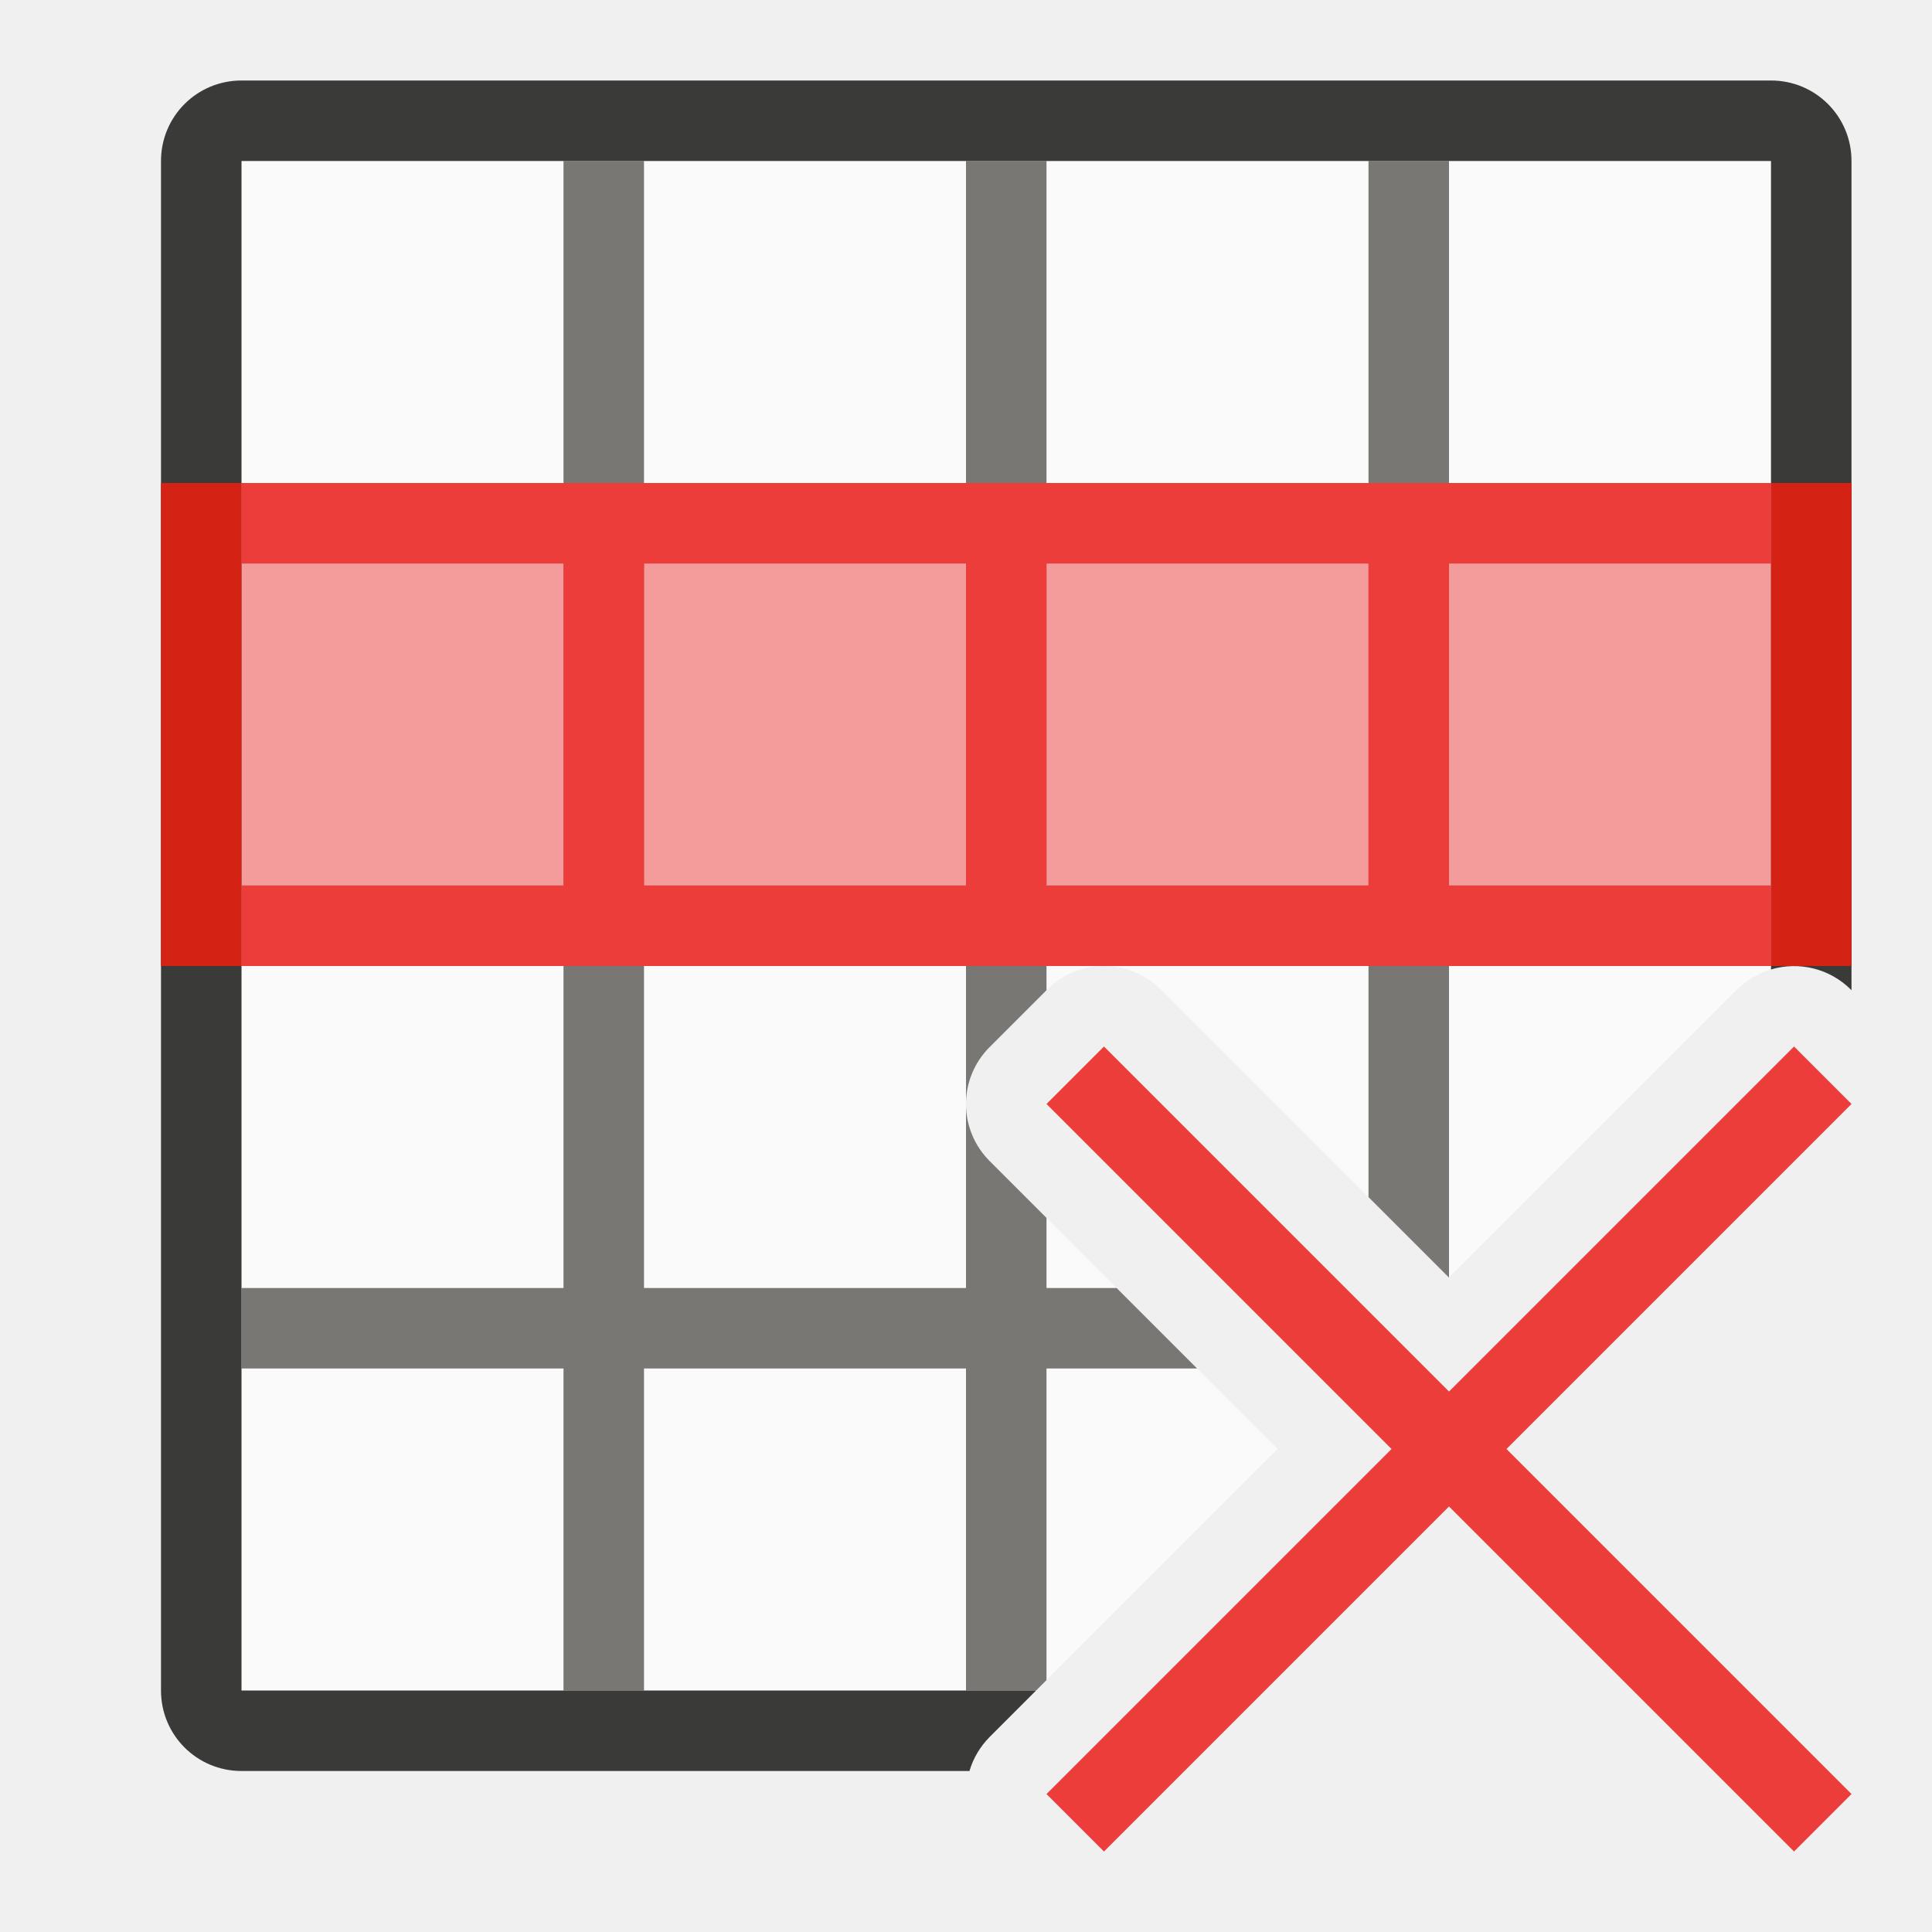
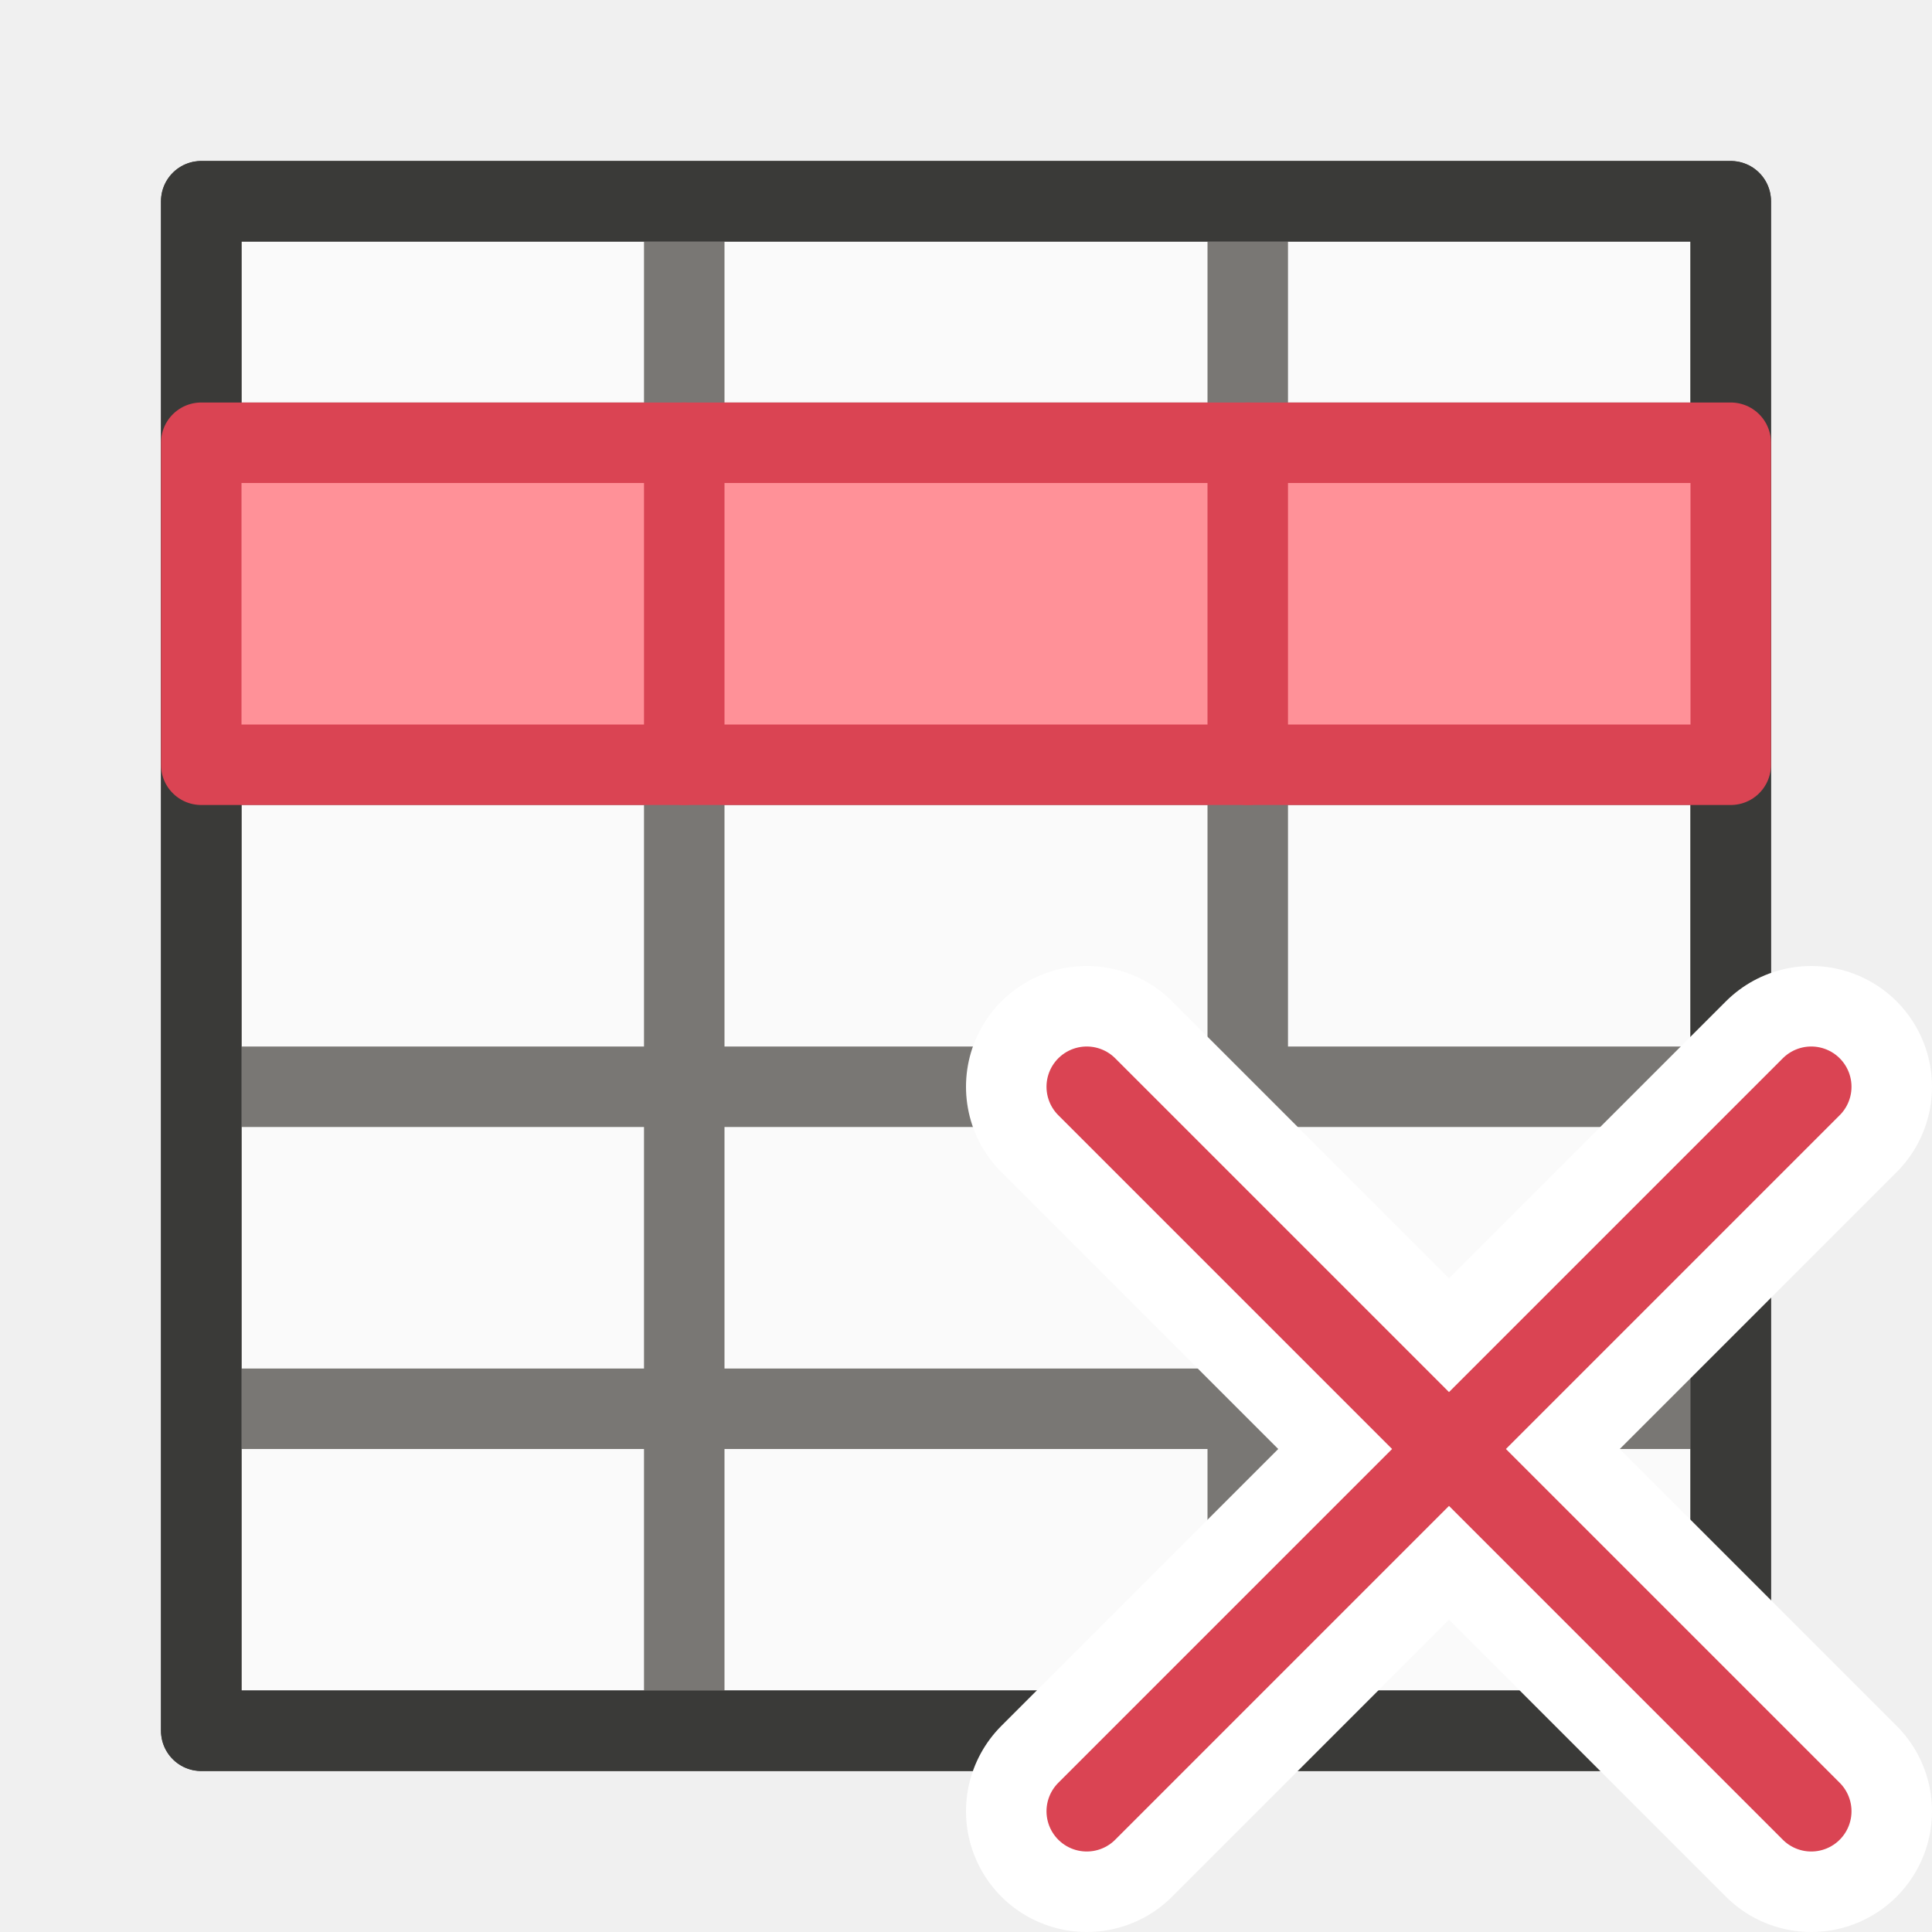
<svg xmlns="http://www.w3.org/2000/svg" viewBox="0 0 24 24">
-   <path d="m3 2v19h9.871l3-3-3.578-3.578c-.391-.39-.391-1.024 0-1.414l.715-.715c.184-.184.432-.289.691-.293.271-.004.531.102.723.293l3.578 3.578 3.578-3.578c.118-.117.263-.203.422-.25v-10.043z" fill="#fafafa" />
-   <path d="m7 2v4h-4v1h4v4h-4v1h4v4h-4v1h4v4h1v-4h4v4h.871l.129-.129v-3.871h1.871l-1-1h-.871v-.871l-.707-.707c-.184-.184-.289-.433-.293-.693v2.271h-4v-4h4v1.729c-.004-.27.102-.53.293-.721l.707-.707v-.301h.699.002 3.299v2.871l1 1v-3.871h4v-1h-4v-4h4v-1h-4v-4h-1v4h-4v-4h-1v4h-4v-4zm1 5h4v4h-4zm5 0h4v4h-4z" fill="#797774" />
-   <path d="m3 1c-.554 0-1 .446-1 1v19c0 .554.446 1 1 1h9.043c.047-.159.133-.304.25-.422l.578-.578h-9.871v-19h19v10.043c.352-.105.732-.009.992.25l.008.008v-10.301c0-.554-.446-1-1-1z" fill="#3a3a38" />
-   <g transform="matrix(-1 0 0 -1 25 18)">
-     <path d="m22 7v4h-19v-4z" fill="#ed3d3b" opacity=".5" stroke-width="1.225" />
-     <g transform="matrix(-1 0 0 -1 25 18)">
-       <path d="m2 6v5.043.957h1v-.129-5.871zm20 0v5.871.129h1v-.957-5.043z" fill="#d42314" />
-       <path d="m3 6v1h4v4h-4v1h19v-1h-4v-4h4v-1zm5 1h4v4c-1.333 0-2.667 0-4 0zm5 0h4v4c-1.333 0-2.667 0-4 0z" fill="#ed3d3b" />
-     </g>
+   <g id="background" class="icn icn--area-color" fill="#fafafa" stroke="#3a3a38" stroke-linecap="round" stroke-linejoin="round">
+     <path d="m 2.5,2.5 h 19 v 19 h -19 z" />
  </g>
-   <path d="m22.286 13-4.286 4.286-4.286-4.286-.714.714 4.286 4.286-4.286 4.286.714.714 4.286-4.286 4.286 4.286.714-.714-4.286-4.286 4.286-4.286z" fill="#ed3d3b" />
+   <g class="icn icn--secondary-line-color" fill="#797774" stroke="#797774" stroke-linecap="round" stroke-linejoin="round">
+     <path d="m 2.5,5.5 h 19 z m 0,4 h 19 z m 0,4 h 19 z m 0,4 h 19 z" />
+     <path d="m 8.5,2.5 v 19 z m 7,0 v 19 z" />
+   </g>
+   <g id="background" class="icn icn--line-color" fill="none" stroke="#3a3a38" stroke-linecap="round" stroke-linejoin="round">
+     <path d="m 2.5,2.5 h 19 v 19 h -19 z" />
+   </g>
+   <g id="symbol" class="icn icn--negative-color" fill="#ff9198" stroke="#da4453" stroke-linecap="round" stroke-linejoin="round">
+     <path d="m 21.5,9.5 v -4 h -19 v 4 z" />
+     <path d="m 8.5,5.5 v 4 z m 7,0 v 4 z" />
+   </g>
+   <g id="symbol-background" class="icn icn--background" stroke="#fff" stroke-width="3px" stroke-linecap="round" stroke-linejoin="round">
+     <path d="m 22.5,22.5 -9,-9" />
+     <path d="m 13.5,22.5 9,-9" />
+   </g>
+   <g id="symbol" class="icn icn--negative-color-line" fill="none" stroke="#da4453" stroke-linecap="round" stroke-linejoin="round">
+     <path d="m 22.5,22.5 -9,-9" />
+     <path d="m 13.5,22.5 9,-9" />
+   </g>
</svg>
